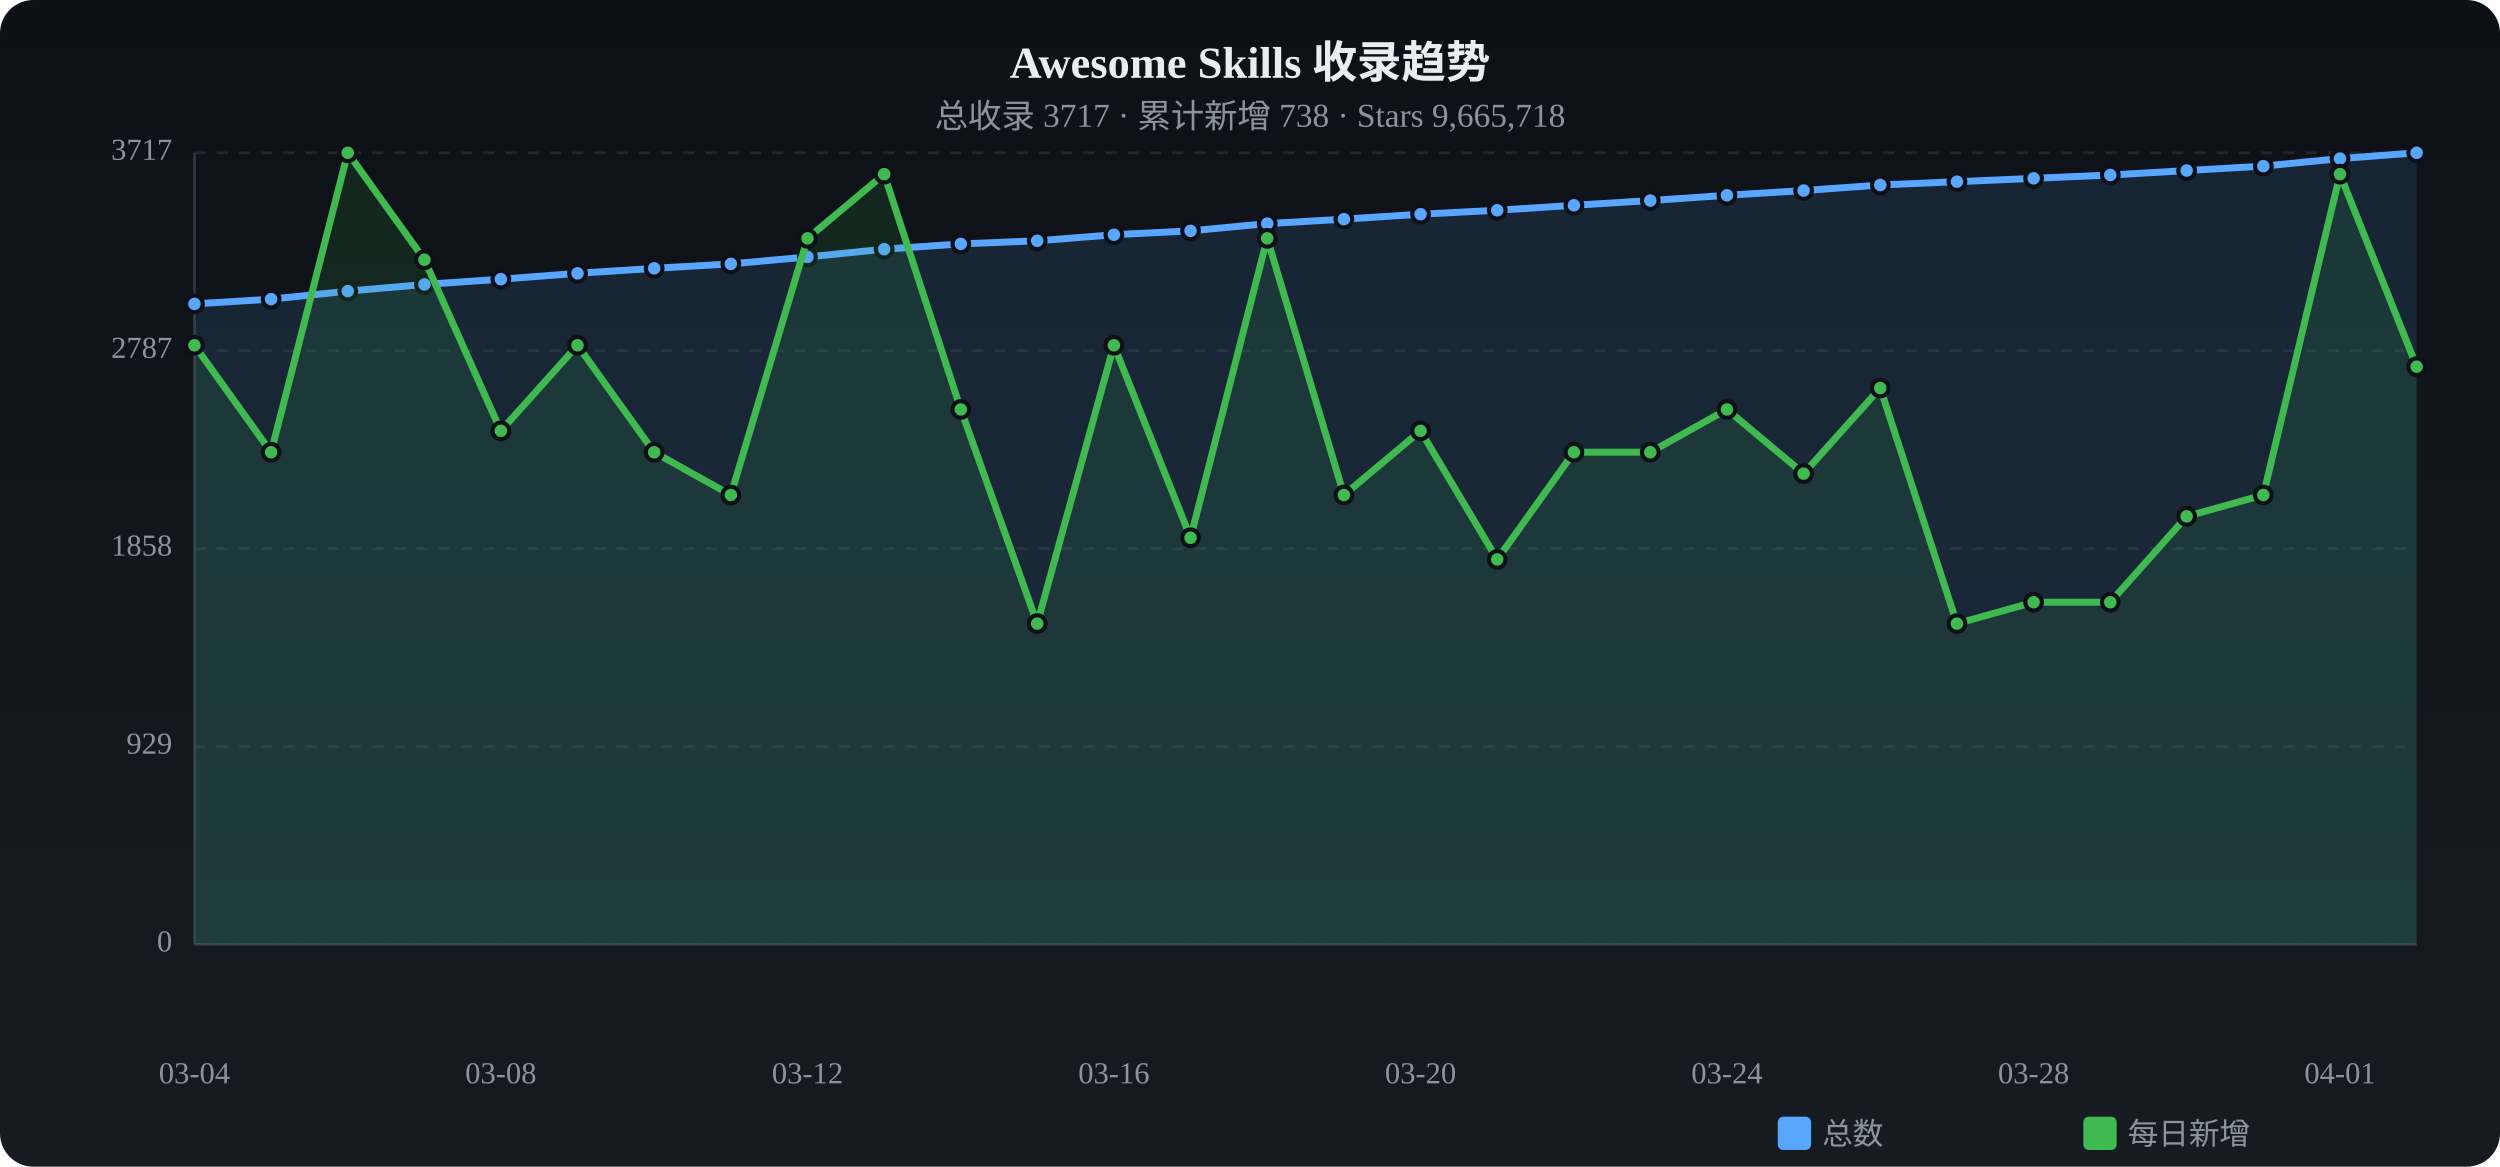
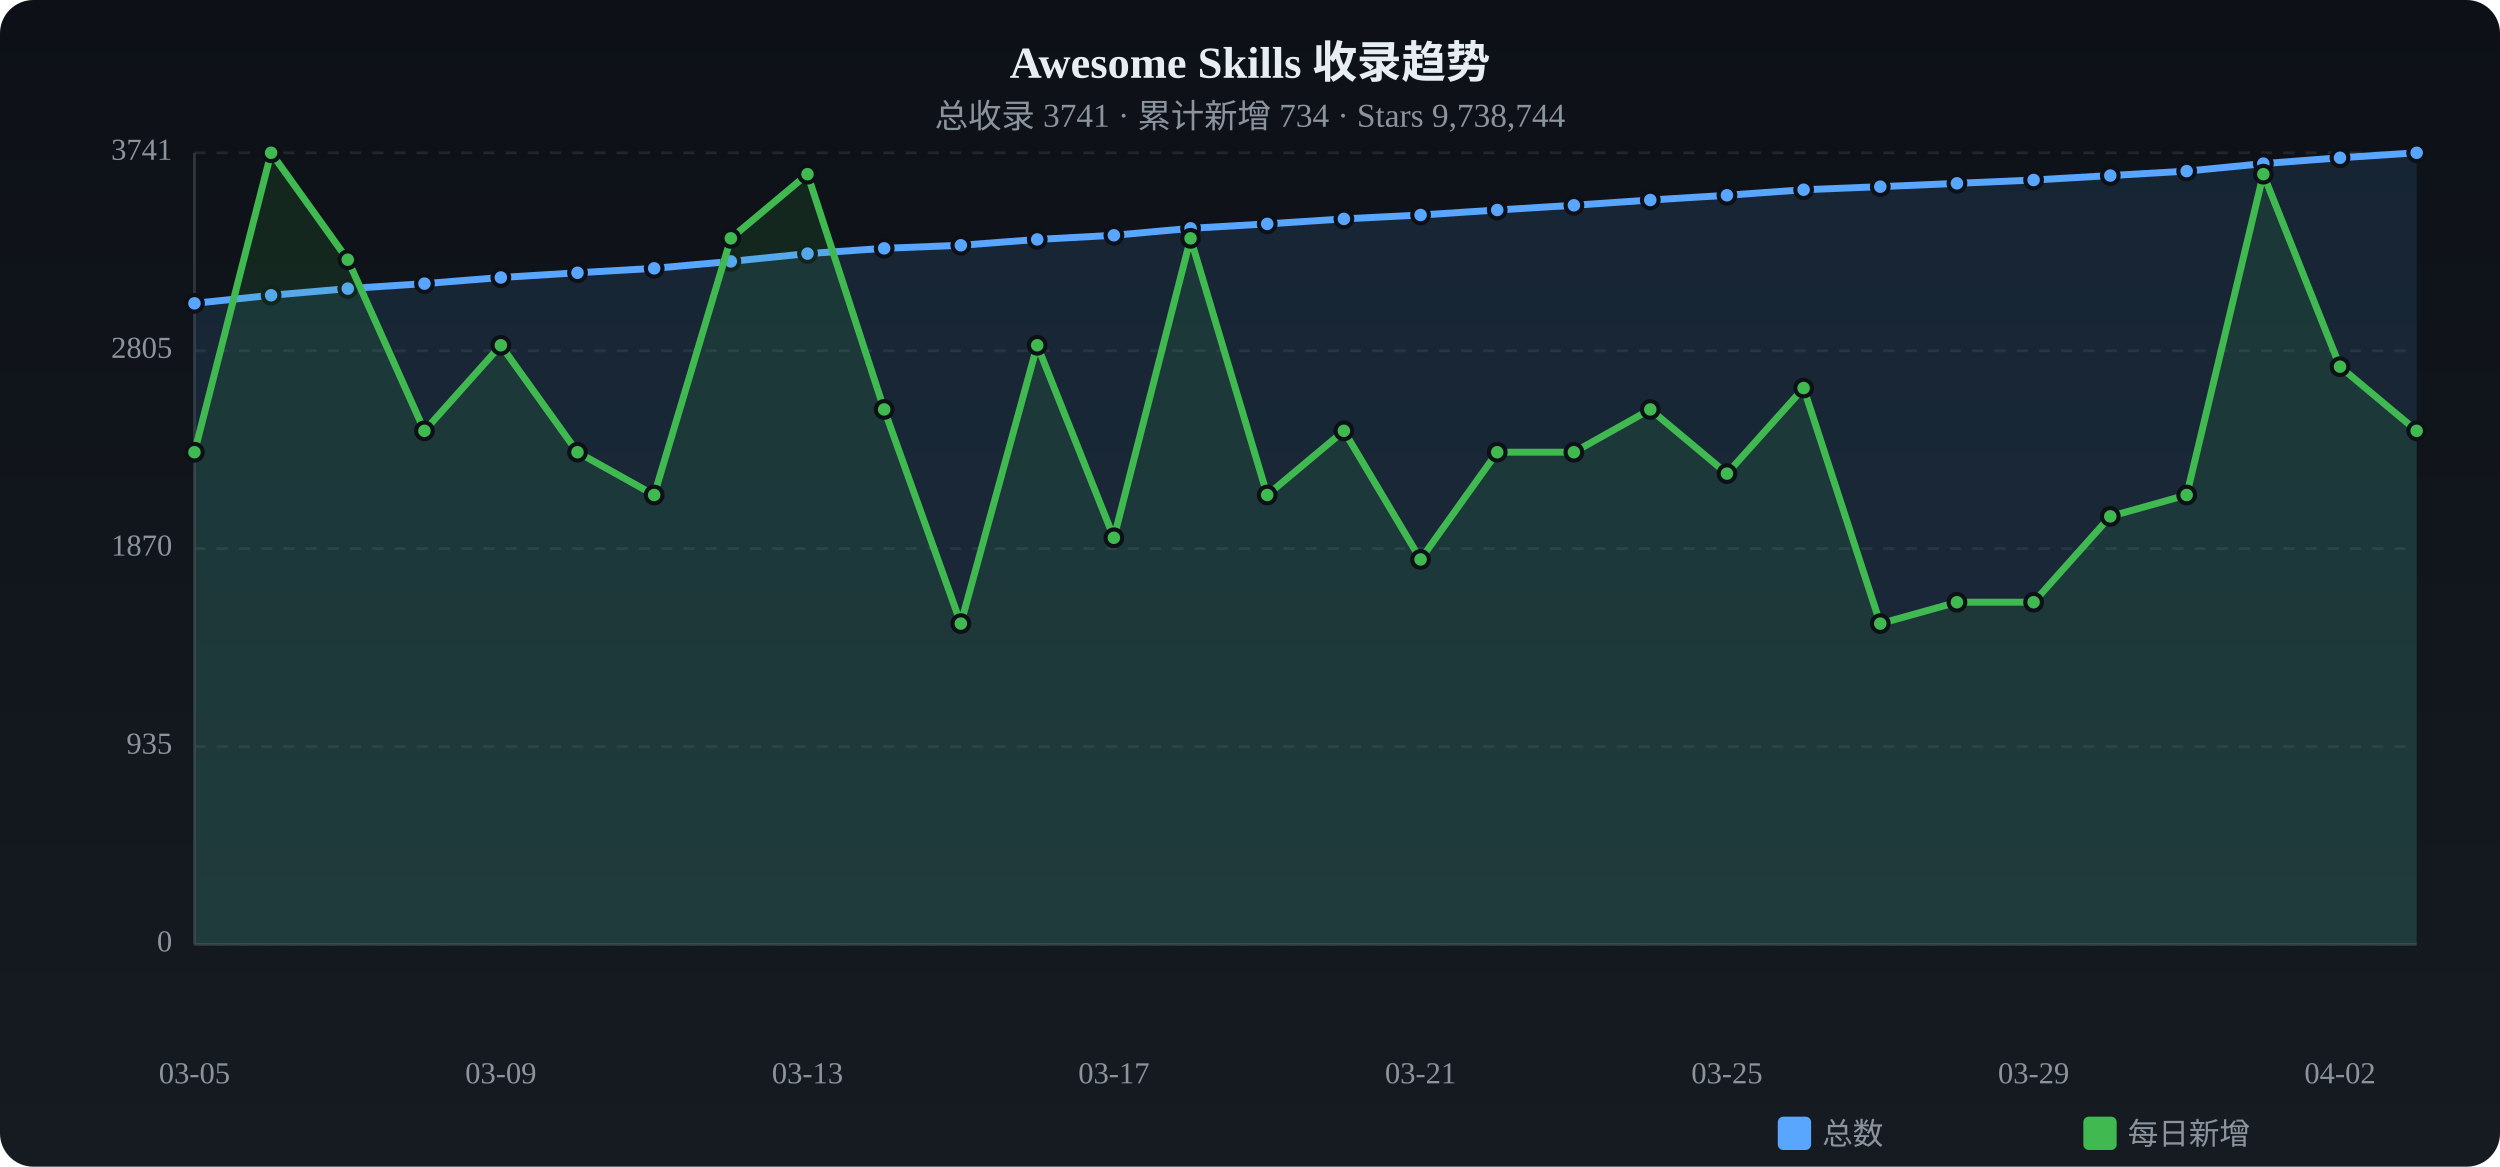
<svg xmlns="http://www.w3.org/2000/svg" viewBox="0 0 900 420" width="900" height="420">
  <defs>
    <linearGradient id="tbg" x1="0%" y1="0%" x2="0%" y2="100%">
      <stop offset="0%" stop-color="#0d1117" />
      <stop offset="100%" stop-color="#161b22" />
    </linearGradient>
  </defs>
  <rect width="900" height="420" rx="12" fill="url(#tbg)" />
  <text x="450.0" y="28" text-anchor="middle" fill="#e6edf3" font-size="16" font-weight="bold">Awesome Skills 收录趋势</text>
-   <text x="450.0" y="46" text-anchor="middle" fill="#8b949e" font-size="12">总收录 3717 · 累计新增 738 · Stars 9,665,718</text>
+   <text x="450.0" y="46" text-anchor="middle" fill="#8b949e" font-size="12">总收录 3741 · 累计新增 734 · Stars 9,738,744</text>
  <text x="62" y="340.0" text-anchor="end" fill="#8b949e" font-size="11" dominant-baseline="middle">0</text>
  <line x1="70" y1="340.0" x2="870" y2="340.0" stroke="#21262d" stroke-dasharray="4 4" />
-   <text x="62" y="268.8" text-anchor="end" fill="#8b949e" font-size="11" dominant-baseline="middle">929</text>
+   <text x="62" y="268.8" text-anchor="end" fill="#8b949e" font-size="11" dominant-baseline="middle">935</text>
  <line x1="70" y1="268.8" x2="870" y2="268.8" stroke="#21262d" stroke-dasharray="4 4" />
-   <text x="62" y="197.5" text-anchor="end" fill="#8b949e" font-size="11" dominant-baseline="middle">1858</text>
+   <text x="62" y="197.5" text-anchor="end" fill="#8b949e" font-size="11" dominant-baseline="middle">1870</text>
  <line x1="70" y1="197.5" x2="870" y2="197.5" stroke="#21262d" stroke-dasharray="4 4" />
-   <text x="62" y="126.3" text-anchor="end" fill="#8b949e" font-size="11" dominant-baseline="middle">2787</text>
+   <text x="62" y="126.3" text-anchor="end" fill="#8b949e" font-size="11" dominant-baseline="middle">2805</text>
  <line x1="70" y1="126.3" x2="870" y2="126.3" stroke="#21262d" stroke-dasharray="4 4" />
-   <text x="62" y="55.0" text-anchor="end" fill="#8b949e" font-size="11" dominant-baseline="middle">3717</text>
+   <text x="62" y="55.0" text-anchor="end" fill="#8b949e" font-size="11" dominant-baseline="middle">3741</text>
  <line x1="70" y1="55.0" x2="870" y2="55.0" stroke="#21262d" stroke-dasharray="4 4" />
  <line x1="70" y1="55" x2="70" y2="340" stroke="#30363d" />
  <line x1="70" y1="340" x2="870" y2="340" stroke="#30363d" />
-   <path d="M70.0,109.4 L97.6,107.7 L125.2,104.8 L152.8,102.4 L180.3,100.5 L207.9,98.4 L235.5,96.6 L263.1,95.0 L290.7,92.5 L318.3,89.7 L345.9,87.8 L373.4,86.7 L401.0,84.5 L428.6,83.1 L456.2,80.5 L483.8,78.9 L511.4,77.1 L539.0,75.7 L566.6,73.9 L594.1,72.2 L621.7,70.3 L649.3,68.6 L676.9,66.6 L704.5,65.4 L732.1,64.2 L759.7,63.0 L787.2,61.4 L814.8,59.8 L842.4,57.1 L870.0,55.0 L870.0,340 L70.0,340 Z" fill="#58a6ff" opacity="0.12" />
-   <polyline points="70.0,109.4 97.6,107.7 125.2,104.8 152.8,102.4 180.3,100.5 207.9,98.4 235.5,96.6 263.1,95.0 290.7,92.5 318.3,89.7 345.9,87.8 373.4,86.7 401.0,84.5 428.6,83.1 456.2,80.5 483.8,78.9 511.4,77.1 539.0,75.7 566.6,73.9 594.1,72.2 621.7,70.3 649.3,68.6 676.9,66.6 704.5,65.4 732.1,64.2 759.7,63.0 787.2,61.4 814.8,59.8 842.4,57.1 870.0,55.0" fill="none" stroke="#58a6ff" stroke-width="2.5" stroke-linecap="round" stroke-linejoin="round" />
-   <circle cx="70.0" cy="109.4" r="3" fill="#58a6ff" stroke="#0d1117" stroke-width="1.5" />
-   <circle cx="97.6" cy="107.7" r="3" fill="#58a6ff" stroke="#0d1117" stroke-width="1.5" />
-   <circle cx="125.2" cy="104.8" r="3" fill="#58a6ff" stroke="#0d1117" stroke-width="1.5" />
-   <circle cx="152.8" cy="102.4" r="3" fill="#58a6ff" stroke="#0d1117" stroke-width="1.5" />
-   <circle cx="180.3" cy="100.5" r="3" fill="#58a6ff" stroke="#0d1117" stroke-width="1.5" />
-   <circle cx="207.9" cy="98.4" r="3" fill="#58a6ff" stroke="#0d1117" stroke-width="1.5" />
+   <path d="M70.0,109.2 L97.6,106.3 L125.2,103.9 L152.8,102.1 L180.3,99.9 L207.9,98.2 L235.5,96.6 L263.1,94.1 L290.7,91.3 L318.3,89.4 L345.9,88.3 L373.4,86.2 L401.0,84.7 L428.6,82.2 L456.2,80.6 L483.8,78.8 L511.4,77.4 L539.0,75.6 L566.6,73.9 L594.1,72.0 L621.7,70.3 L649.3,68.3 L676.9,67.2 L704.5,66.0 L732.1,64.8 L759.7,63.2 L787.2,61.6 L814.8,58.9 L842.4,56.8 L870.0,55.0 L870.0,340 L70.0,340 Z" fill="#58a6ff" opacity="0.12" />
+   <polyline points="70.0,109.2 97.6,106.3 125.2,103.9 152.8,102.1 180.3,99.9 207.9,98.2 235.5,96.6 263.1,94.1 290.7,91.3 318.3,89.4 345.9,88.3 373.4,86.2 401.0,84.7 428.6,82.2 456.2,80.6 483.8,78.8 511.4,77.4 539.0,75.6 566.6,73.9 594.1,72.0 621.7,70.3 649.3,68.3 676.9,67.2 704.5,66.0 732.1,64.8 759.7,63.2 787.2,61.6 814.8,58.9 842.4,56.8 870.0,55.0" fill="none" stroke="#58a6ff" stroke-width="2.5" stroke-linecap="round" stroke-linejoin="round" />
+   <circle cx="70.0" cy="109.2" r="3" fill="#58a6ff" stroke="#0d1117" stroke-width="1.5" />
+   <circle cx="97.6" cy="106.3" r="3" fill="#58a6ff" stroke="#0d1117" stroke-width="1.5" />
+   <circle cx="125.2" cy="103.9" r="3" fill="#58a6ff" stroke="#0d1117" stroke-width="1.5" />
+   <circle cx="152.8" cy="102.1" r="3" fill="#58a6ff" stroke="#0d1117" stroke-width="1.5" />
+   <circle cx="180.3" cy="99.9" r="3" fill="#58a6ff" stroke="#0d1117" stroke-width="1.5" />
+   <circle cx="207.9" cy="98.2" r="3" fill="#58a6ff" stroke="#0d1117" stroke-width="1.5" />
  <circle cx="235.5" cy="96.6" r="3" fill="#58a6ff" stroke="#0d1117" stroke-width="1.5" />
-   <circle cx="263.1" cy="95.0" r="3" fill="#58a6ff" stroke="#0d1117" stroke-width="1.5" />
-   <circle cx="290.7" cy="92.5" r="3" fill="#58a6ff" stroke="#0d1117" stroke-width="1.5" />
-   <circle cx="318.3" cy="89.7" r="3" fill="#58a6ff" stroke="#0d1117" stroke-width="1.5" />
-   <circle cx="345.9" cy="87.8" r="3" fill="#58a6ff" stroke="#0d1117" stroke-width="1.5" />
-   <circle cx="373.4" cy="86.7" r="3" fill="#58a6ff" stroke="#0d1117" stroke-width="1.5" />
-   <circle cx="401.0" cy="84.5" r="3" fill="#58a6ff" stroke="#0d1117" stroke-width="1.5" />
-   <circle cx="428.6" cy="83.1" r="3" fill="#58a6ff" stroke="#0d1117" stroke-width="1.5" />
-   <circle cx="456.2" cy="80.5" r="3" fill="#58a6ff" stroke="#0d1117" stroke-width="1.5" />
-   <circle cx="483.8" cy="78.9" r="3" fill="#58a6ff" stroke="#0d1117" stroke-width="1.5" />
-   <circle cx="511.4" cy="77.1" r="3" fill="#58a6ff" stroke="#0d1117" stroke-width="1.5" />
-   <circle cx="539.0" cy="75.7" r="3" fill="#58a6ff" stroke="#0d1117" stroke-width="1.5" />
+   <circle cx="263.1" cy="94.1" r="3" fill="#58a6ff" stroke="#0d1117" stroke-width="1.5" />
+   <circle cx="290.7" cy="91.3" r="3" fill="#58a6ff" stroke="#0d1117" stroke-width="1.5" />
+   <circle cx="318.3" cy="89.4" r="3" fill="#58a6ff" stroke="#0d1117" stroke-width="1.5" />
+   <circle cx="345.9" cy="88.3" r="3" fill="#58a6ff" stroke="#0d1117" stroke-width="1.5" />
+   <circle cx="373.4" cy="86.2" r="3" fill="#58a6ff" stroke="#0d1117" stroke-width="1.5" />
+   <circle cx="401.0" cy="84.7" r="3" fill="#58a6ff" stroke="#0d1117" stroke-width="1.5" />
+   <circle cx="428.6" cy="82.2" r="3" fill="#58a6ff" stroke="#0d1117" stroke-width="1.5" />
+   <circle cx="456.2" cy="80.6" r="3" fill="#58a6ff" stroke="#0d1117" stroke-width="1.5" />
+   <circle cx="483.8" cy="78.8" r="3" fill="#58a6ff" stroke="#0d1117" stroke-width="1.5" />
+   <circle cx="511.4" cy="77.4" r="3" fill="#58a6ff" stroke="#0d1117" stroke-width="1.5" />
+   <circle cx="539.0" cy="75.6" r="3" fill="#58a6ff" stroke="#0d1117" stroke-width="1.5" />
  <circle cx="566.6" cy="73.9" r="3" fill="#58a6ff" stroke="#0d1117" stroke-width="1.5" />
-   <circle cx="594.1" cy="72.2" r="3" fill="#58a6ff" stroke="#0d1117" stroke-width="1.5" />
+   <circle cx="594.1" cy="72.0" r="3" fill="#58a6ff" stroke="#0d1117" stroke-width="1.5" />
  <circle cx="621.7" cy="70.3" r="3" fill="#58a6ff" stroke="#0d1117" stroke-width="1.5" />
-   <circle cx="649.3" cy="68.6" r="3" fill="#58a6ff" stroke="#0d1117" stroke-width="1.5" />
-   <circle cx="676.9" cy="66.6" r="3" fill="#58a6ff" stroke="#0d1117" stroke-width="1.5" />
-   <circle cx="704.5" cy="65.4" r="3" fill="#58a6ff" stroke="#0d1117" stroke-width="1.5" />
-   <circle cx="732.1" cy="64.2" r="3" fill="#58a6ff" stroke="#0d1117" stroke-width="1.5" />
-   <circle cx="759.7" cy="63.0" r="3" fill="#58a6ff" stroke="#0d1117" stroke-width="1.5" />
-   <circle cx="787.2" cy="61.4" r="3" fill="#58a6ff" stroke="#0d1117" stroke-width="1.5" />
-   <circle cx="814.8" cy="59.8" r="3" fill="#58a6ff" stroke="#0d1117" stroke-width="1.5" />
-   <circle cx="842.4" cy="57.1" r="3" fill="#58a6ff" stroke="#0d1117" stroke-width="1.5" />
+   <circle cx="649.3" cy="68.3" r="3" fill="#58a6ff" stroke="#0d1117" stroke-width="1.5" />
+   <circle cx="676.9" cy="67.2" r="3" fill="#58a6ff" stroke="#0d1117" stroke-width="1.5" />
+   <circle cx="704.5" cy="66.0" r="3" fill="#58a6ff" stroke="#0d1117" stroke-width="1.5" />
+   <circle cx="732.1" cy="64.8" r="3" fill="#58a6ff" stroke="#0d1117" stroke-width="1.5" />
+   <circle cx="759.7" cy="63.2" r="3" fill="#58a6ff" stroke="#0d1117" stroke-width="1.5" />
+   <circle cx="787.2" cy="61.6" r="3" fill="#58a6ff" stroke="#0d1117" stroke-width="1.5" />
+   <circle cx="814.8" cy="58.9" r="3" fill="#58a6ff" stroke="#0d1117" stroke-width="1.5" />
+   <circle cx="842.4" cy="56.8" r="3" fill="#58a6ff" stroke="#0d1117" stroke-width="1.5" />
  <circle cx="870.0" cy="55.0" r="3" fill="#58a6ff" stroke="#0d1117" stroke-width="1.5" />
-   <path d="M70.0,124.3 L97.6,162.8 L125.2,55.0 L152.8,93.5 L180.3,155.1 L207.9,124.3 L235.5,162.8 L263.1,178.2 L290.7,85.8 L318.3,62.7 L345.9,147.4 L373.4,224.5 L401.0,124.3 L428.6,193.6 L456.2,85.8 L483.8,178.2 L511.4,155.1 L539.0,201.4 L566.6,162.8 L594.1,162.8 L621.7,147.4 L649.3,170.5 L676.9,139.7 L704.5,224.5 L732.1,216.8 L759.7,216.8 L787.2,185.9 L814.8,178.2 L842.4,62.7 L870.0,132.0 L870.0,340 L70.0,340 Z" fill="#3fb950" opacity="0.12" />
-   <polyline points="70.0,124.3 97.6,162.8 125.2,55.0 152.8,93.5 180.3,155.1 207.9,124.3 235.5,162.8 263.1,178.2 290.7,85.8 318.3,62.7 345.9,147.4 373.4,224.5 401.0,124.3 428.6,193.6 456.2,85.8 483.8,178.2 511.4,155.1 539.0,201.4 566.6,162.8 594.1,162.8 621.7,147.4 649.3,170.5 676.9,139.7 704.5,224.5 732.1,216.8 759.7,216.8 787.2,185.9 814.8,178.2 842.4,62.7 870.0,132.0" fill="none" stroke="#3fb950" stroke-width="2.5" stroke-linecap="round" stroke-linejoin="round" />
-   <circle cx="70.0" cy="124.3" r="3" fill="#3fb950" stroke="#0d1117" stroke-width="1.5" />
-   <circle cx="97.6" cy="162.8" r="3" fill="#3fb950" stroke="#0d1117" stroke-width="1.5" />
-   <circle cx="125.2" cy="55.0" r="3" fill="#3fb950" stroke="#0d1117" stroke-width="1.5" />
-   <circle cx="152.8" cy="93.5" r="3" fill="#3fb950" stroke="#0d1117" stroke-width="1.5" />
-   <circle cx="180.3" cy="155.1" r="3" fill="#3fb950" stroke="#0d1117" stroke-width="1.5" />
-   <circle cx="207.9" cy="124.3" r="3" fill="#3fb950" stroke="#0d1117" stroke-width="1.5" />
-   <circle cx="235.5" cy="162.8" r="3" fill="#3fb950" stroke="#0d1117" stroke-width="1.5" />
-   <circle cx="263.1" cy="178.2" r="3" fill="#3fb950" stroke="#0d1117" stroke-width="1.5" />
-   <circle cx="290.7" cy="85.8" r="3" fill="#3fb950" stroke="#0d1117" stroke-width="1.5" />
-   <circle cx="318.3" cy="62.7" r="3" fill="#3fb950" stroke="#0d1117" stroke-width="1.5" />
-   <circle cx="345.9" cy="147.4" r="3" fill="#3fb950" stroke="#0d1117" stroke-width="1.5" />
-   <circle cx="373.4" cy="224.5" r="3" fill="#3fb950" stroke="#0d1117" stroke-width="1.5" />
-   <circle cx="401.0" cy="124.3" r="3" fill="#3fb950" stroke="#0d1117" stroke-width="1.5" />
-   <circle cx="428.6" cy="193.6" r="3" fill="#3fb950" stroke="#0d1117" stroke-width="1.5" />
-   <circle cx="456.2" cy="85.8" r="3" fill="#3fb950" stroke="#0d1117" stroke-width="1.5" />
-   <circle cx="483.8" cy="178.2" r="3" fill="#3fb950" stroke="#0d1117" stroke-width="1.5" />
-   <circle cx="511.4" cy="155.1" r="3" fill="#3fb950" stroke="#0d1117" stroke-width="1.5" />
-   <circle cx="539.0" cy="201.4" r="3" fill="#3fb950" stroke="#0d1117" stroke-width="1.5" />
+   <path d="M70.0,162.8 L97.6,55.0 L125.2,93.5 L152.8,155.1 L180.3,124.3 L207.9,162.8 L235.5,178.2 L263.1,85.8 L290.7,62.7 L318.3,147.4 L345.9,224.5 L373.4,124.3 L401.0,193.6 L428.6,85.8 L456.2,178.2 L483.8,155.1 L511.4,201.4 L539.0,162.8 L566.6,162.8 L594.1,147.4 L621.7,170.5 L649.3,139.7 L676.9,224.5 L704.5,216.8 L732.1,216.8 L759.7,185.9 L787.2,178.2 L814.8,62.7 L842.4,132.0 L870.0,155.1 L870.0,340 L70.0,340 Z" fill="#3fb950" opacity="0.12" />
+   <polyline points="70.0,162.8 97.6,55.0 125.2,93.5 152.8,155.1 180.3,124.3 207.9,162.8 235.5,178.2 263.1,85.8 290.7,62.7 318.3,147.4 345.9,224.5 373.4,124.3 401.0,193.6 428.6,85.8 456.2,178.2 483.8,155.1 511.4,201.4 539.0,162.8 566.6,162.8 594.1,147.4 621.7,170.5 649.3,139.7 676.9,224.5 704.5,216.8 732.1,216.8 759.7,185.9 787.2,178.2 814.8,62.7 842.4,132.0 870.0,155.1" fill="none" stroke="#3fb950" stroke-width="2.5" stroke-linecap="round" stroke-linejoin="round" />
+   <circle cx="70.0" cy="162.8" r="3" fill="#3fb950" stroke="#0d1117" stroke-width="1.5" />
+   <circle cx="97.6" cy="55.0" r="3" fill="#3fb950" stroke="#0d1117" stroke-width="1.5" />
+   <circle cx="125.2" cy="93.5" r="3" fill="#3fb950" stroke="#0d1117" stroke-width="1.5" />
+   <circle cx="152.8" cy="155.1" r="3" fill="#3fb950" stroke="#0d1117" stroke-width="1.5" />
+   <circle cx="180.3" cy="124.3" r="3" fill="#3fb950" stroke="#0d1117" stroke-width="1.5" />
+   <circle cx="207.9" cy="162.8" r="3" fill="#3fb950" stroke="#0d1117" stroke-width="1.5" />
+   <circle cx="235.5" cy="178.2" r="3" fill="#3fb950" stroke="#0d1117" stroke-width="1.5" />
+   <circle cx="263.1" cy="85.8" r="3" fill="#3fb950" stroke="#0d1117" stroke-width="1.5" />
+   <circle cx="290.7" cy="62.7" r="3" fill="#3fb950" stroke="#0d1117" stroke-width="1.5" />
+   <circle cx="318.3" cy="147.4" r="3" fill="#3fb950" stroke="#0d1117" stroke-width="1.5" />
+   <circle cx="345.9" cy="224.5" r="3" fill="#3fb950" stroke="#0d1117" stroke-width="1.5" />
+   <circle cx="373.4" cy="124.3" r="3" fill="#3fb950" stroke="#0d1117" stroke-width="1.5" />
+   <circle cx="401.0" cy="193.6" r="3" fill="#3fb950" stroke="#0d1117" stroke-width="1.5" />
+   <circle cx="428.6" cy="85.8" r="3" fill="#3fb950" stroke="#0d1117" stroke-width="1.5" />
+   <circle cx="456.2" cy="178.2" r="3" fill="#3fb950" stroke="#0d1117" stroke-width="1.5" />
+   <circle cx="483.8" cy="155.1" r="3" fill="#3fb950" stroke="#0d1117" stroke-width="1.5" />
+   <circle cx="511.4" cy="201.4" r="3" fill="#3fb950" stroke="#0d1117" stroke-width="1.5" />
+   <circle cx="539.0" cy="162.8" r="3" fill="#3fb950" stroke="#0d1117" stroke-width="1.5" />
  <circle cx="566.6" cy="162.8" r="3" fill="#3fb950" stroke="#0d1117" stroke-width="1.5" />
-   <circle cx="594.1" cy="162.8" r="3" fill="#3fb950" stroke="#0d1117" stroke-width="1.5" />
-   <circle cx="621.7" cy="147.4" r="3" fill="#3fb950" stroke="#0d1117" stroke-width="1.5" />
-   <circle cx="649.3" cy="170.5" r="3" fill="#3fb950" stroke="#0d1117" stroke-width="1.5" />
-   <circle cx="676.9" cy="139.7" r="3" fill="#3fb950" stroke="#0d1117" stroke-width="1.5" />
-   <circle cx="704.5" cy="224.5" r="3" fill="#3fb950" stroke="#0d1117" stroke-width="1.5" />
+   <circle cx="594.1" cy="147.4" r="3" fill="#3fb950" stroke="#0d1117" stroke-width="1.5" />
+   <circle cx="621.7" cy="170.5" r="3" fill="#3fb950" stroke="#0d1117" stroke-width="1.5" />
+   <circle cx="649.3" cy="139.7" r="3" fill="#3fb950" stroke="#0d1117" stroke-width="1.5" />
+   <circle cx="676.9" cy="224.5" r="3" fill="#3fb950" stroke="#0d1117" stroke-width="1.5" />
+   <circle cx="704.5" cy="216.8" r="3" fill="#3fb950" stroke="#0d1117" stroke-width="1.5" />
  <circle cx="732.1" cy="216.8" r="3" fill="#3fb950" stroke="#0d1117" stroke-width="1.5" />
-   <circle cx="759.7" cy="216.8" r="3" fill="#3fb950" stroke="#0d1117" stroke-width="1.5" />
-   <circle cx="787.2" cy="185.9" r="3" fill="#3fb950" stroke="#0d1117" stroke-width="1.5" />
-   <circle cx="814.8" cy="178.2" r="3" fill="#3fb950" stroke="#0d1117" stroke-width="1.5" />
-   <circle cx="842.4" cy="62.7" r="3" fill="#3fb950" stroke="#0d1117" stroke-width="1.5" />
-   <circle cx="870.0" cy="132.0" r="3" fill="#3fb950" stroke="#0d1117" stroke-width="1.5" />
-   <text x="70.0" y="390" text-anchor="middle" fill="#8b949e" font-size="11">03-04</text>
-   <text x="180.3" y="390" text-anchor="middle" fill="#8b949e" font-size="11">03-08</text>
-   <text x="290.7" y="390" text-anchor="middle" fill="#8b949e" font-size="11">03-12</text>
-   <text x="401.0" y="390" text-anchor="middle" fill="#8b949e" font-size="11">03-16</text>
-   <text x="511.4" y="390" text-anchor="middle" fill="#8b949e" font-size="11">03-20</text>
-   <text x="621.7" y="390" text-anchor="middle" fill="#8b949e" font-size="11">03-24</text>
-   <text x="732.1" y="390" text-anchor="middle" fill="#8b949e" font-size="11">03-28</text>
-   <text x="842.4" y="390" text-anchor="middle" fill="#8b949e" font-size="11">04-01</text>
+   <circle cx="759.7" cy="185.9" r="3" fill="#3fb950" stroke="#0d1117" stroke-width="1.5" />
+   <circle cx="787.2" cy="178.2" r="3" fill="#3fb950" stroke="#0d1117" stroke-width="1.5" />
+   <circle cx="814.8" cy="62.7" r="3" fill="#3fb950" stroke="#0d1117" stroke-width="1.5" />
+   <circle cx="842.4" cy="132.0" r="3" fill="#3fb950" stroke="#0d1117" stroke-width="1.5" />
+   <circle cx="870.0" cy="155.1" r="3" fill="#3fb950" stroke="#0d1117" stroke-width="1.5" />
+   <text x="70.0" y="390" text-anchor="middle" fill="#8b949e" font-size="11">03-05</text>
+   <text x="180.3" y="390" text-anchor="middle" fill="#8b949e" font-size="11">03-09</text>
+   <text x="290.7" y="390" text-anchor="middle" fill="#8b949e" font-size="11">03-13</text>
+   <text x="401.0" y="390" text-anchor="middle" fill="#8b949e" font-size="11">03-17</text>
+   <text x="511.4" y="390" text-anchor="middle" fill="#8b949e" font-size="11">03-21</text>
+   <text x="621.7" y="390" text-anchor="middle" fill="#8b949e" font-size="11">03-25</text>
+   <text x="732.1" y="390" text-anchor="middle" fill="#8b949e" font-size="11">03-29</text>
+   <text x="842.4" y="390" text-anchor="middle" fill="#8b949e" font-size="11">04-02</text>
  <rect x="640" y="402" width="12" height="12" rx="2" fill="#58a6ff" />
  <text x="656" y="412" fill="#8b949e" font-size="11">总数</text>
  <rect x="750" y="402" width="12" height="12" rx="2" fill="#3fb950" />
  <text x="766" y="412" fill="#8b949e" font-size="11">每日新增</text>
</svg>
